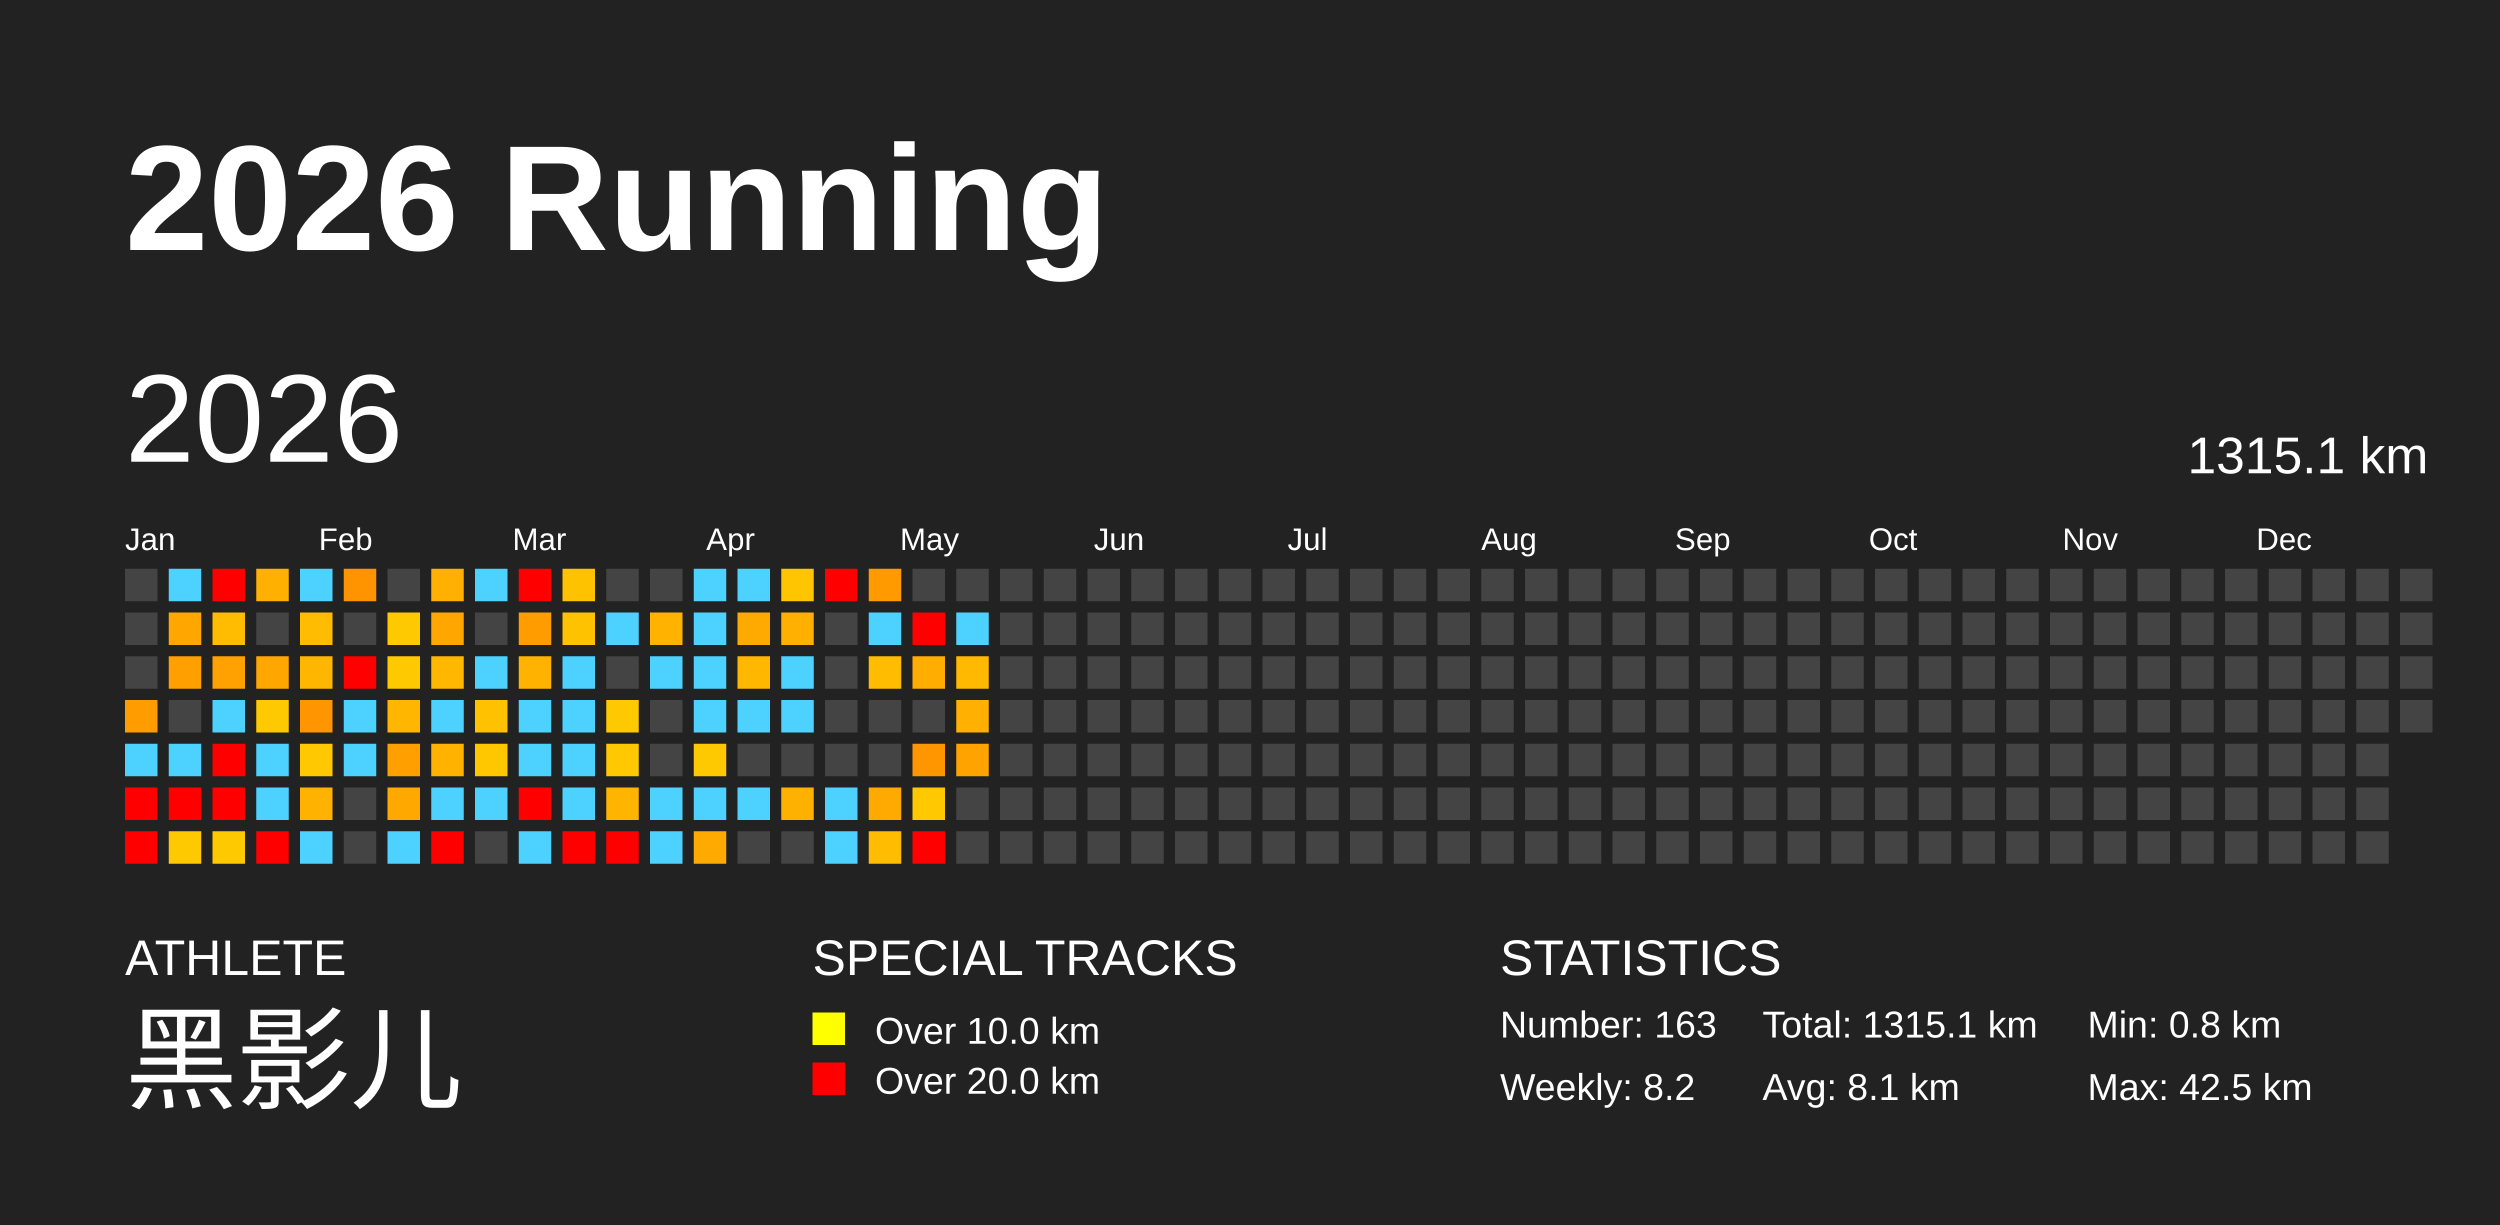
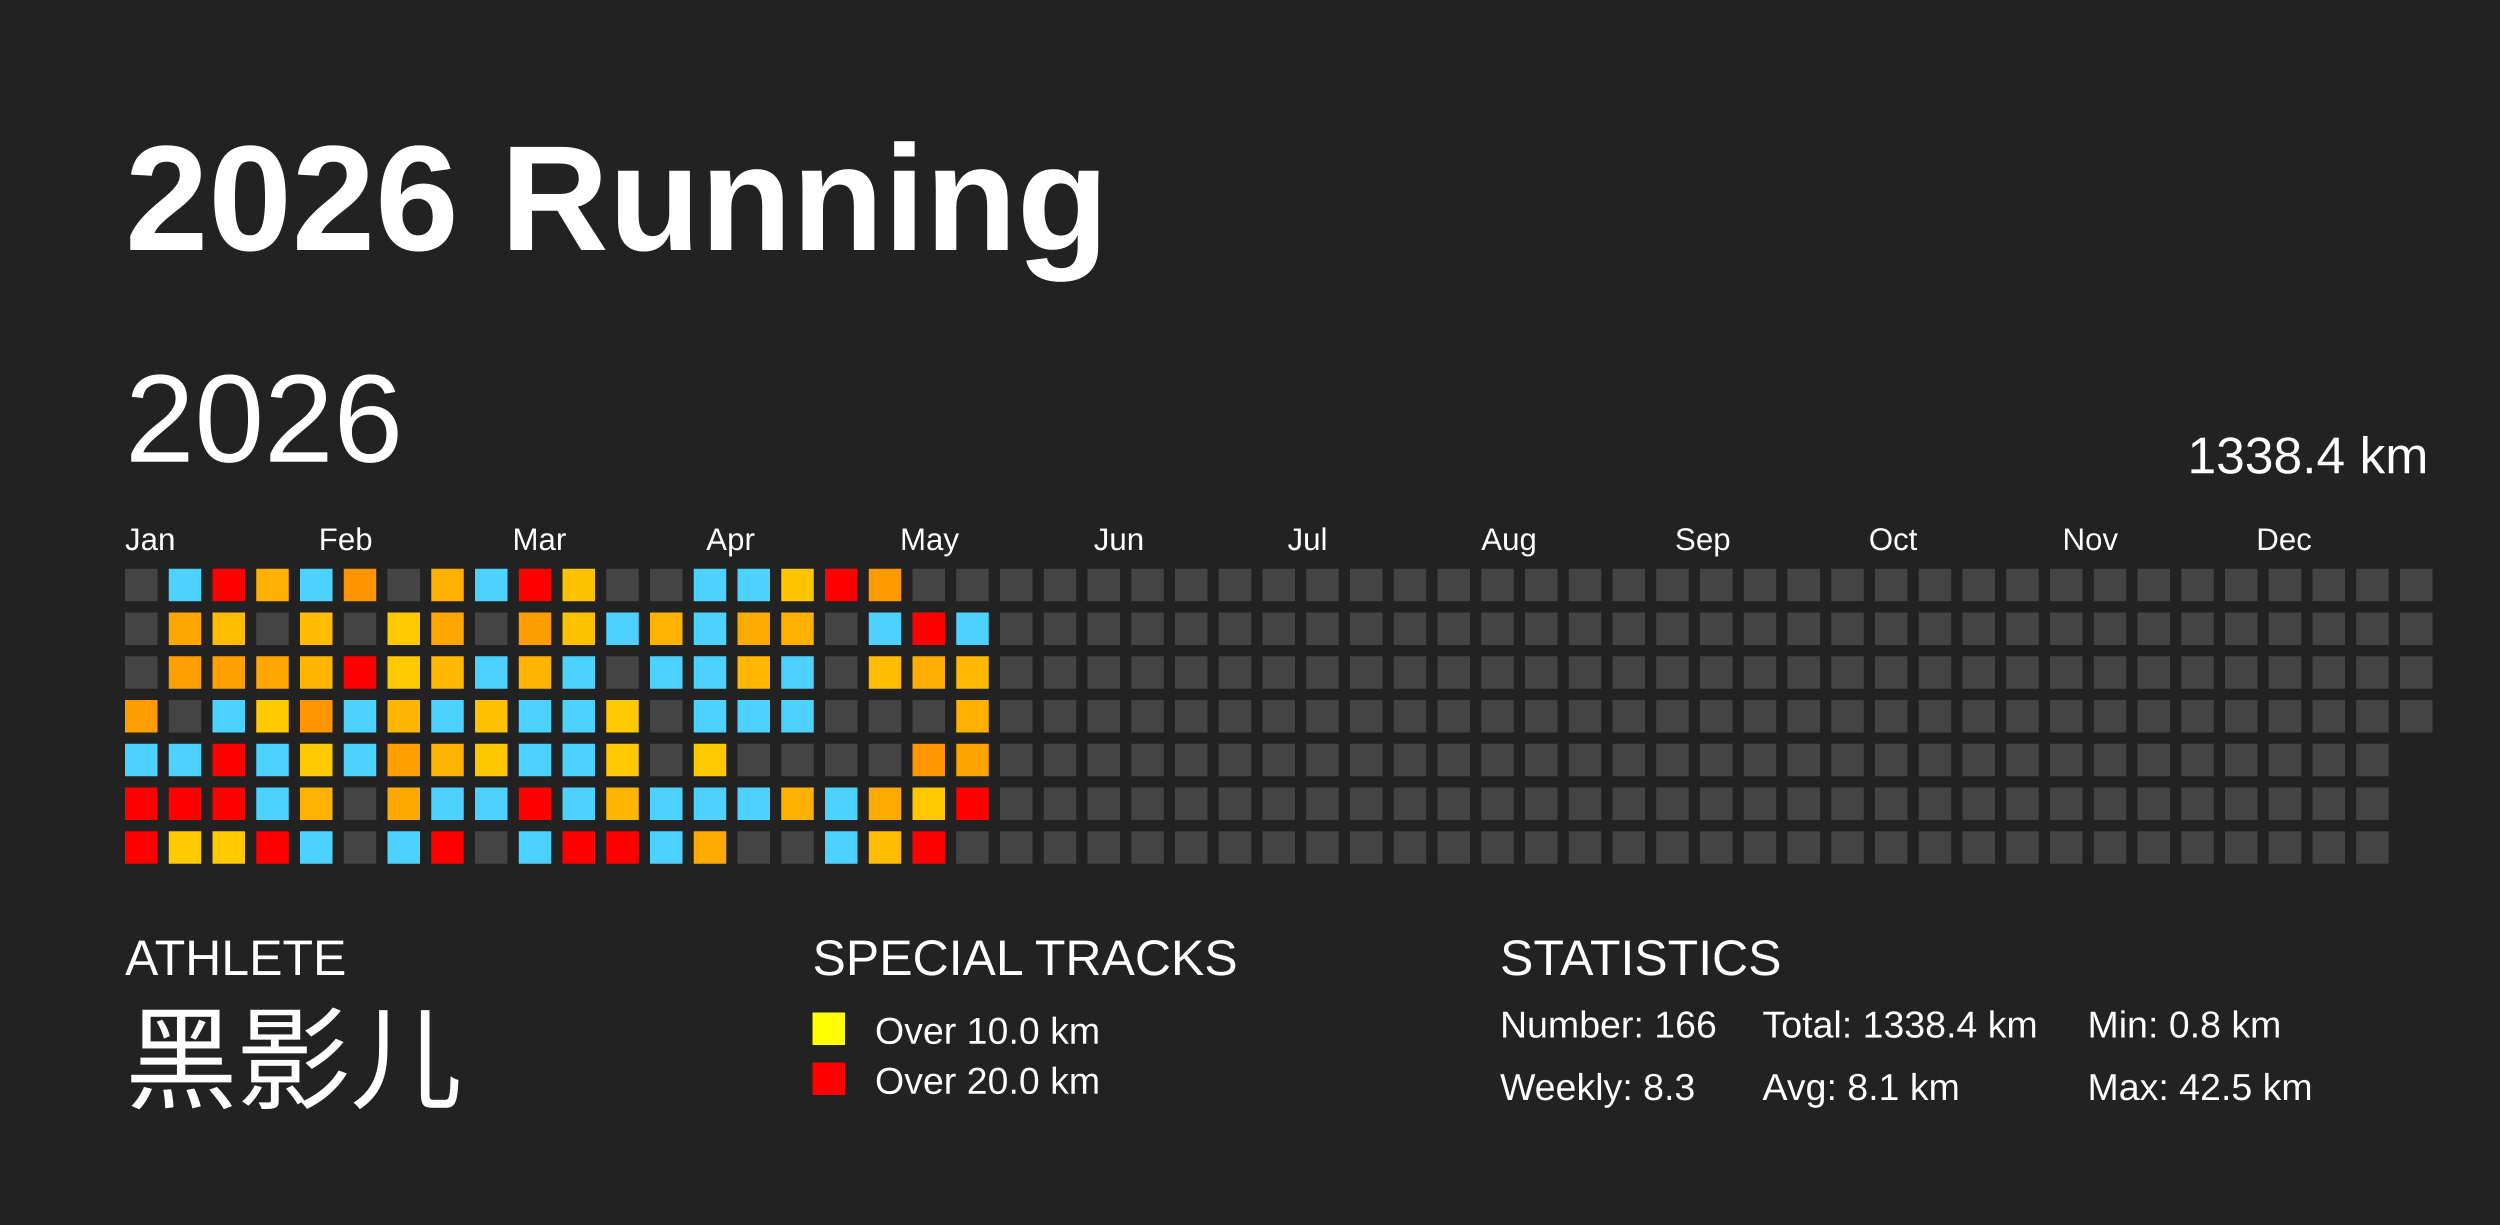
<svg xmlns="http://www.w3.org/2000/svg" baseProfile="full" height="98mm" version="1.1" viewBox="0,0,200,98" width="200mm">
  <defs />
  <rect fill="#222222" height="98" width="200" x="0" y="0" />
  <text fill="#FFFFFF" style="font-size:12px; font-family:Arial; font-weight:bold;" x="10" y="20">2026 Running</text>
  <text fill="#FFFFFF" style="font-size:4px; font-family:Arial" x="10" y="78">ATHLETE</text>
  <text fill="#FFFFFF" style="font-size:9px; font-family:Arial" x="10" y="88">黑影儿</text>
  <text fill="#FFFFFF" style="font-size:4px; font-family:Arial" x="65" y="78">SPECIAL TRACKS</text>
  <rect fill="yellow" height="2.6" width="2.6" x="65" y="81" />
  <text fill="#FFFFFF" style="font-size:3px; font-family:Arial" x="70" y="83.5">Over 10.0 km</text>
  <rect fill="red" height="2.6" width="2.6" x="65" y="85" />
  <text fill="#FFFFFF" style="font-size:3px; font-family:Arial" x="70" y="87.5">Over 20.0 km</text>
  <text fill="#FFFFFF" style="font-size:4px; font-family:Arial" x="120" y="78">STATISTICS</text>
-   <text fill="#FFFFFF" style="font-size:3px; font-family:Arial" x="120" y="83">Number: 163</text>
-   <text fill="#FFFFFF" style="font-size:3px; font-family:Arial" x="120" y="88">Weekly: 8.2</text>
-   <text fill="#FFFFFF" style="font-size:3px; font-family:Arial" x="141" y="83">Total: 1315.1 km</text>
+   <text fill="#FFFFFF" style="font-size:3px; font-family:Arial" x="120" y="83">Number: 166</text>
+   <text fill="#FFFFFF" style="font-size:3px; font-family:Arial" x="120" y="88">Weekly: 8.3</text>
+   <text fill="#FFFFFF" style="font-size:3px; font-family:Arial" x="141" y="83">Total: 1338.4 km</text>
  <text fill="#FFFFFF" style="font-size:3px; font-family:Arial" x="141" y="88">Avg: 8.1 km</text>
  <text fill="#FFFFFF" style="font-size:3px; font-family:Arial" x="167" y="83">Min: 0.8 km</text>
  <text fill="#FFFFFF" style="font-size:3px; font-family:Arial" x="167" y="88">Max: 42.5 km</text>
  <text dominant-baseline="hanging" fill="#FFFFFF" style="font-size:10.0px; font-family:Arial;" x="10" y="30">2026</text>
-   <text dominant-baseline="hanging" fill="#FFFFFF" style="font-size:4.125px; font-family:Arial;" x="175" y="35">1315.1 km</text>
+   <text dominant-baseline="hanging" fill="#FFFFFF" style="font-size:4.125px; font-family:Arial;" x="175" y="35">1338.4 km</text>
  <text fill="#FFFFFF" style="font-size:2.5px; font-family:Arial" x="10.0" y="44">Jan</text>
  <text fill="#FFFFFF" style="font-size:2.5px; font-family:Arial" x="25.5" y="44">Feb</text>
  <text fill="#FFFFFF" style="font-size:2.5px; font-family:Arial" x="41.0" y="44">Mar</text>
  <text fill="#FFFFFF" style="font-size:2.5px; font-family:Arial" x="56.5" y="44">Apr</text>
  <text fill="#FFFFFF" style="font-size:2.5px; font-family:Arial" x="72.0" y="44">May</text>
  <text fill="#FFFFFF" style="font-size:2.5px; font-family:Arial" x="87.5" y="44">Jun</text>
  <text fill="#FFFFFF" style="font-size:2.5px; font-family:Arial" x="103.0" y="44">Jul</text>
  <text fill="#FFFFFF" style="font-size:2.5px; font-family:Arial" x="118.5" y="44">Aug</text>
  <text fill="#FFFFFF" style="font-size:2.5px; font-family:Arial" x="134.0" y="44">Sep</text>
  <text fill="#FFFFFF" style="font-size:2.5px; font-family:Arial" x="149.5" y="44">Oct</text>
  <text fill="#FFFFFF" style="font-size:2.5px; font-family:Arial" x="165.0" y="44">Nov</text>
  <text fill="#FFFFFF" style="font-size:2.5px; font-family:Arial" x="180.5" y="44">Dec</text>
  <rect fill="#444444" height="2.6" width="2.6" x="10.0" y="45.5" />
  <rect fill="#444444" height="2.6" width="2.6" x="10.0" y="49.0" />
  <rect fill="#444444" height="2.6" width="2.6" x="10.0" y="52.5" />
  <rect fill="#ff9c00" height="2.6" width="2.6" x="10.0" y="56.0" />
  <rect fill="#4dd2ff" height="2.6" width="2.6" x="10.0" y="59.5" />
  <rect fill="red" height="2.6" width="2.6" x="10.0" y="63.0" />
  <rect fill="red" height="2.6" width="2.6" x="10.0" y="66.5" />
  <rect fill="#4dd2ff" height="2.6" width="2.6" x="13.5" y="45.5" />
  <rect fill="#ffa700" height="2.6" width="2.6" x="13.5" y="49.0" />
  <rect fill="#ffa000" height="2.6" width="2.6" x="13.5" y="52.5" />
  <rect fill="#444444" height="2.6" width="2.6" x="13.5" y="56.0" />
  <rect fill="#4dd2ff" height="2.6" width="2.6" x="13.5" y="59.5" />
  <rect fill="red" height="2.6" width="2.6" x="13.5" y="63.0" />
  <rect fill="#ffc900" height="2.6" width="2.6" x="13.5" y="66.5" />
  <rect fill="red" height="2.6" width="2.6" x="17.0" y="45.5" />
  <rect fill="#ffbc00" height="2.6" width="2.6" x="17.0" y="49.0" />
  <rect fill="#ffa100" height="2.6" width="2.6" x="17.0" y="52.5" />
  <rect fill="#4dd2ff" height="2.6" width="2.6" x="17.0" y="56.0" />
  <rect fill="red" height="2.6" width="2.6" x="17.0" y="59.5" />
  <rect fill="red" height="2.6" width="2.6" x="17.0" y="63.0" />
  <rect fill="#ffc900" height="2.6" width="2.6" x="17.0" y="66.5" />
  <rect fill="#ffb000" height="2.6" width="2.6" x="20.5" y="45.5" />
  <rect fill="#444444" height="2.6" width="2.6" x="20.5" y="49.0" />
  <rect fill="#ffa700" height="2.6" width="2.6" x="20.5" y="52.5" />
  <rect fill="#ffc900" height="2.6" width="2.6" x="20.5" y="56.0" />
  <rect fill="#4dd2ff" height="2.6" width="2.6" x="20.5" y="59.5" />
  <rect fill="#4dd2ff" height="2.6" width="2.6" x="20.5" y="63.0" />
  <rect fill="red" height="2.6" width="2.6" x="20.5" y="66.5" />
  <rect fill="#4dd2ff" height="2.6" width="2.6" x="24.0" y="45.5" />
  <rect fill="#ffbc00" height="2.6" width="2.6" x="24.0" y="49.0" />
  <rect fill="#ffb600" height="2.6" width="2.6" x="24.0" y="52.5" />
  <rect fill="#ff9500" height="2.6" width="2.6" x="24.0" y="56.0" />
  <rect fill="#ffc800" height="2.6" width="2.6" x="24.0" y="59.5" />
  <rect fill="#ffb200" height="2.6" width="2.6" x="24.0" y="63.0" />
  <rect fill="#4dd2ff" height="2.6" width="2.6" x="24.0" y="66.5" />
  <rect fill="#ff9300" height="2.6" width="2.6" x="27.5" y="45.5" />
  <rect fill="#444444" height="2.6" width="2.6" x="27.5" y="49.0" />
  <rect fill="red" height="2.6" width="2.6" x="27.5" y="52.5" />
  <rect fill="#4dd2ff" height="2.6" width="2.6" x="27.5" y="56.0" />
  <rect fill="#4dd2ff" height="2.6" width="2.6" x="27.5" y="59.5" />
  <rect fill="#444444" height="2.6" width="2.6" x="27.5" y="63.0" />
  <rect fill="#444444" height="2.6" width="2.6" x="27.5" y="66.5" />
  <rect fill="#444444" height="2.6" width="2.6" x="31.0" y="45.5" />
  <rect fill="#ffc900" height="2.6" width="2.6" x="31.0" y="49.0" />
  <rect fill="#ffc900" height="2.6" width="2.6" x="31.0" y="52.5" />
  <rect fill="#ffb600" height="2.6" width="2.6" x="31.0" y="56.0" />
  <rect fill="#ffa000" height="2.6" width="2.6" x="31.0" y="59.5" />
  <rect fill="#ffa900" height="2.6" width="2.6" x="31.0" y="63.0" />
  <rect fill="#4dd2ff" height="2.6" width="2.6" x="31.0" y="66.5" />
  <rect fill="#ffb000" height="2.6" width="2.6" x="34.5" y="45.5" />
  <rect fill="#ffa700" height="2.6" width="2.6" x="34.5" y="49.0" />
  <rect fill="#ffb700" height="2.6" width="2.6" x="34.5" y="52.5" />
  <rect fill="#4dd2ff" height="2.6" width="2.6" x="34.5" y="56.0" />
  <rect fill="#ffb200" height="2.6" width="2.6" x="34.5" y="59.5" />
  <rect fill="#4dd2ff" height="2.6" width="2.6" x="34.5" y="63.0" />
  <rect fill="red" height="2.6" width="2.6" x="34.5" y="66.5" />
  <rect fill="#4dd2ff" height="2.6" width="2.6" x="38.0" y="45.5" />
  <rect fill="#444444" height="2.6" width="2.6" x="38.0" y="49.0" />
  <rect fill="#4dd2ff" height="2.6" width="2.6" x="38.0" y="52.5" />
  <rect fill="#ffc100" height="2.6" width="2.6" x="38.0" y="56.0" />
  <rect fill="#ffc700" height="2.6" width="2.6" x="38.0" y="59.5" />
  <rect fill="#4dd2ff" height="2.6" width="2.6" x="38.0" y="63.0" />
  <rect fill="#444444" height="2.6" width="2.6" x="38.0" y="66.5" />
  <rect fill="red" height="2.6" width="2.6" x="41.5" y="45.5" />
  <rect fill="#ff9d00" height="2.6" width="2.6" x="41.5" y="49.0" />
  <rect fill="#ffb300" height="2.6" width="2.6" x="41.5" y="52.5" />
  <rect fill="#4dd2ff" height="2.6" width="2.6" x="41.5" y="56.0" />
  <rect fill="#4dd2ff" height="2.6" width="2.6" x="41.5" y="59.5" />
  <rect fill="red" height="2.6" width="2.6" x="41.5" y="63.0" />
  <rect fill="#4dd2ff" height="2.6" width="2.6" x="41.5" y="66.5" />
  <rect fill="#ffc200" height="2.6" width="2.6" x="45.0" y="45.5" />
  <rect fill="#ffc200" height="2.6" width="2.6" x="45.0" y="49.0" />
  <rect fill="#4dd2ff" height="2.6" width="2.6" x="45.0" y="52.5" />
  <rect fill="#4dd2ff" height="2.6" width="2.6" x="45.0" y="56.0" />
  <rect fill="#4dd2ff" height="2.6" width="2.6" x="45.0" y="59.5" />
  <rect fill="#4dd2ff" height="2.6" width="2.6" x="45.0" y="63.0" />
  <rect fill="red" height="2.6" width="2.6" x="45.0" y="66.5" />
  <rect fill="#444444" height="2.6" width="2.6" x="48.5" y="45.5" />
  <rect fill="#4dd2ff" height="2.6" width="2.6" x="48.5" y="49.0" />
  <rect fill="#444444" height="2.6" width="2.6" x="48.5" y="52.5" />
  <rect fill="#ffc900" height="2.6" width="2.6" x="48.5" y="56.0" />
  <rect fill="#ffc800" height="2.6" width="2.6" x="48.5" y="59.5" />
  <rect fill="#ffb400" height="2.6" width="2.6" x="48.5" y="63.0" />
  <rect fill="red" height="2.6" width="2.6" x="48.5" y="66.5" />
  <rect fill="#444444" height="2.6" width="2.6" x="52.0" y="45.5" />
  <rect fill="#ffb300" height="2.6" width="2.6" x="52.0" y="49.0" />
  <rect fill="#4dd2ff" height="2.6" width="2.6" x="52.0" y="52.5" />
  <rect fill="#444444" height="2.6" width="2.6" x="52.0" y="56.0" />
  <rect fill="#444444" height="2.6" width="2.6" x="52.0" y="59.5" />
  <rect fill="#4dd2ff" height="2.6" width="2.6" x="52.0" y="63.0" />
  <rect fill="#4dd2ff" height="2.6" width="2.6" x="52.0" y="66.5" />
  <rect fill="#4dd2ff" height="2.6" width="2.6" x="55.5" y="45.5" />
  <rect fill="#4dd2ff" height="2.6" width="2.6" x="55.5" y="49.0" />
  <rect fill="#4dd2ff" height="2.6" width="2.6" x="55.5" y="52.5" />
  <rect fill="#4dd2ff" height="2.6" width="2.6" x="55.5" y="56.0" />
  <rect fill="#ffc900" height="2.6" width="2.6" x="55.5" y="59.5" />
  <rect fill="#4dd2ff" height="2.6" width="2.6" x="55.5" y="63.0" />
  <rect fill="#ffaa00" height="2.6" width="2.6" x="55.5" y="66.5" />
  <rect fill="#4dd2ff" height="2.6" width="2.6" x="59.0" y="45.5" />
  <rect fill="#ffaa00" height="2.6" width="2.6" x="59.0" y="49.0" />
  <rect fill="#ffb700" height="2.6" width="2.6" x="59.0" y="52.5" />
  <rect fill="#4dd2ff" height="2.6" width="2.6" x="59.0" y="56.0" />
  <rect fill="#444444" height="2.6" width="2.6" x="59.0" y="59.5" />
  <rect fill="#4dd2ff" height="2.6" width="2.6" x="59.0" y="63.0" />
  <rect fill="#444444" height="2.6" width="2.6" x="59.0" y="66.5" />
  <rect fill="#ffc500" height="2.6" width="2.6" x="62.5" y="45.5" />
  <rect fill="#ffb000" height="2.6" width="2.6" x="62.5" y="49.0" />
  <rect fill="#4dd2ff" height="2.6" width="2.6" x="62.5" y="52.5" />
  <rect fill="#4dd2ff" height="2.6" width="2.6" x="62.5" y="56.0" />
  <rect fill="#444444" height="2.6" width="2.6" x="62.5" y="59.5" />
  <rect fill="#ffb100" height="2.6" width="2.6" x="62.5" y="63.0" />
  <rect fill="#444444" height="2.6" width="2.6" x="62.5" y="66.5" />
  <rect fill="red" height="2.6" width="2.6" x="66.0" y="45.5" />
  <rect fill="#444444" height="2.6" width="2.6" x="66.0" y="49.0" />
  <rect fill="#444444" height="2.6" width="2.6" x="66.0" y="52.5" />
  <rect fill="#444444" height="2.6" width="2.6" x="66.0" y="56.0" />
  <rect fill="#444444" height="2.6" width="2.6" x="66.0" y="59.5" />
  <rect fill="#4dd2ff" height="2.6" width="2.6" x="66.0" y="63.0" />
  <rect fill="#4dd2ff" height="2.6" width="2.6" x="66.0" y="66.5" />
  <rect fill="#ff9b00" height="2.6" width="2.6" x="69.5" y="45.5" />
  <rect fill="#4dd2ff" height="2.6" width="2.6" x="69.5" y="49.0" />
  <rect fill="#ffbc00" height="2.6" width="2.6" x="69.5" y="52.5" />
  <rect fill="#444444" height="2.6" width="2.6" x="69.5" y="56.0" />
  <rect fill="#444444" height="2.6" width="2.6" x="69.5" y="59.5" />
  <rect fill="#ffaa00" height="2.6" width="2.6" x="69.5" y="63.0" />
  <rect fill="#ffbc00" height="2.6" width="2.6" x="69.5" y="66.5" />
  <rect fill="#444444" height="2.6" width="2.6" x="73.0" y="45.5" />
  <rect fill="red" height="2.6" width="2.6" x="73.0" y="49.0" />
  <rect fill="#ffad00" height="2.6" width="2.6" x="73.0" y="52.5" />
  <rect fill="#444444" height="2.6" width="2.6" x="73.0" y="56.0" />
  <rect fill="#ff9600" height="2.6" width="2.6" x="73.0" y="59.5" />
  <rect fill="#ffc800" height="2.6" width="2.6" x="73.0" y="63.0" />
  <rect fill="red" height="2.6" width="2.6" x="73.0" y="66.5" />
  <rect fill="#444444" height="2.6" width="2.6" x="76.5" y="45.5" />
  <rect fill="#4dd2ff" height="2.6" width="2.6" x="76.5" y="49.0" />
  <rect fill="#ffb900" height="2.6" width="2.6" x="76.5" y="52.5" />
  <rect fill="#ffb000" height="2.6" width="2.6" x="76.5" y="56.0" />
  <rect fill="#ffa300" height="2.6" width="2.6" x="76.5" y="59.5" />
-   <rect fill="#444444" height="2.6" width="2.6" x="76.5" y="63.0" />
+   <rect fill="red" height="2.6" width="2.6" x="76.5" y="63.0" />
  <rect fill="#444444" height="2.6" width="2.6" x="76.5" y="66.5" />
  <rect fill="#444444" height="2.6" width="2.6" x="80.0" y="45.5" />
  <rect fill="#444444" height="2.6" width="2.6" x="80.0" y="49.0" />
  <rect fill="#444444" height="2.6" width="2.6" x="80.0" y="52.5" />
  <rect fill="#444444" height="2.6" width="2.6" x="80.0" y="56.0" />
  <rect fill="#444444" height="2.6" width="2.6" x="80.0" y="59.5" />
  <rect fill="#444444" height="2.6" width="2.6" x="80.0" y="63.0" />
  <rect fill="#444444" height="2.6" width="2.6" x="80.0" y="66.5" />
  <rect fill="#444444" height="2.6" width="2.6" x="83.5" y="45.5" />
  <rect fill="#444444" height="2.6" width="2.6" x="83.5" y="49.0" />
  <rect fill="#444444" height="2.6" width="2.6" x="83.5" y="52.5" />
  <rect fill="#444444" height="2.6" width="2.6" x="83.5" y="56.0" />
  <rect fill="#444444" height="2.6" width="2.6" x="83.5" y="59.5" />
  <rect fill="#444444" height="2.6" width="2.6" x="83.5" y="63.0" />
  <rect fill="#444444" height="2.6" width="2.6" x="83.5" y="66.5" />
  <rect fill="#444444" height="2.6" width="2.6" x="87.0" y="45.5" />
  <rect fill="#444444" height="2.6" width="2.6" x="87.0" y="49.0" />
  <rect fill="#444444" height="2.6" width="2.6" x="87.0" y="52.5" />
  <rect fill="#444444" height="2.6" width="2.6" x="87.0" y="56.0" />
  <rect fill="#444444" height="2.6" width="2.6" x="87.0" y="59.5" />
  <rect fill="#444444" height="2.6" width="2.6" x="87.0" y="63.0" />
  <rect fill="#444444" height="2.6" width="2.6" x="87.0" y="66.5" />
  <rect fill="#444444" height="2.6" width="2.6" x="90.5" y="45.5" />
  <rect fill="#444444" height="2.6" width="2.6" x="90.5" y="49.0" />
  <rect fill="#444444" height="2.6" width="2.6" x="90.5" y="52.5" />
  <rect fill="#444444" height="2.6" width="2.6" x="90.5" y="56.0" />
  <rect fill="#444444" height="2.6" width="2.6" x="90.5" y="59.5" />
  <rect fill="#444444" height="2.6" width="2.6" x="90.5" y="63.0" />
  <rect fill="#444444" height="2.6" width="2.6" x="90.5" y="66.5" />
  <rect fill="#444444" height="2.6" width="2.6" x="94.0" y="45.5" />
  <rect fill="#444444" height="2.6" width="2.6" x="94.0" y="49.0" />
  <rect fill="#444444" height="2.6" width="2.6" x="94.0" y="52.5" />
  <rect fill="#444444" height="2.6" width="2.6" x="94.0" y="56.0" />
  <rect fill="#444444" height="2.6" width="2.6" x="94.0" y="59.5" />
  <rect fill="#444444" height="2.6" width="2.6" x="94.0" y="63.0" />
  <rect fill="#444444" height="2.6" width="2.6" x="94.0" y="66.5" />
  <rect fill="#444444" height="2.6" width="2.6" x="97.5" y="45.5" />
  <rect fill="#444444" height="2.6" width="2.6" x="97.5" y="49.0" />
  <rect fill="#444444" height="2.6" width="2.6" x="97.5" y="52.5" />
  <rect fill="#444444" height="2.6" width="2.6" x="97.5" y="56.0" />
  <rect fill="#444444" height="2.6" width="2.6" x="97.5" y="59.5" />
  <rect fill="#444444" height="2.6" width="2.6" x="97.5" y="63.0" />
  <rect fill="#444444" height="2.6" width="2.6" x="97.5" y="66.5" />
  <rect fill="#444444" height="2.6" width="2.6" x="101.0" y="45.5" />
  <rect fill="#444444" height="2.6" width="2.6" x="101.0" y="49.0" />
  <rect fill="#444444" height="2.6" width="2.6" x="101.0" y="52.5" />
  <rect fill="#444444" height="2.6" width="2.6" x="101.0" y="56.0" />
  <rect fill="#444444" height="2.6" width="2.6" x="101.0" y="59.5" />
  <rect fill="#444444" height="2.6" width="2.6" x="101.0" y="63.0" />
  <rect fill="#444444" height="2.6" width="2.6" x="101.0" y="66.5" />
  <rect fill="#444444" height="2.6" width="2.6" x="104.5" y="45.5" />
  <rect fill="#444444" height="2.6" width="2.6" x="104.5" y="49.0" />
  <rect fill="#444444" height="2.6" width="2.6" x="104.5" y="52.5" />
  <rect fill="#444444" height="2.6" width="2.6" x="104.5" y="56.0" />
  <rect fill="#444444" height="2.6" width="2.6" x="104.5" y="59.5" />
  <rect fill="#444444" height="2.6" width="2.6" x="104.5" y="63.0" />
  <rect fill="#444444" height="2.6" width="2.6" x="104.5" y="66.5" />
  <rect fill="#444444" height="2.6" width="2.6" x="108.0" y="45.5" />
  <rect fill="#444444" height="2.6" width="2.6" x="108.0" y="49.0" />
  <rect fill="#444444" height="2.6" width="2.6" x="108.0" y="52.5" />
  <rect fill="#444444" height="2.6" width="2.6" x="108.0" y="56.0" />
  <rect fill="#444444" height="2.6" width="2.6" x="108.0" y="59.5" />
  <rect fill="#444444" height="2.6" width="2.6" x="108.0" y="63.0" />
  <rect fill="#444444" height="2.6" width="2.6" x="108.0" y="66.5" />
  <rect fill="#444444" height="2.6" width="2.6" x="111.5" y="45.5" />
  <rect fill="#444444" height="2.6" width="2.6" x="111.5" y="49.0" />
  <rect fill="#444444" height="2.6" width="2.6" x="111.5" y="52.5" />
  <rect fill="#444444" height="2.6" width="2.6" x="111.5" y="56.0" />
  <rect fill="#444444" height="2.6" width="2.6" x="111.5" y="59.5" />
  <rect fill="#444444" height="2.6" width="2.6" x="111.5" y="63.0" />
  <rect fill="#444444" height="2.6" width="2.6" x="111.5" y="66.5" />
  <rect fill="#444444" height="2.6" width="2.6" x="115.0" y="45.5" />
  <rect fill="#444444" height="2.6" width="2.6" x="115.0" y="49.0" />
  <rect fill="#444444" height="2.6" width="2.6" x="115.0" y="52.5" />
  <rect fill="#444444" height="2.6" width="2.6" x="115.0" y="56.0" />
  <rect fill="#444444" height="2.6" width="2.6" x="115.0" y="59.5" />
  <rect fill="#444444" height="2.6" width="2.6" x="115.0" y="63.0" />
  <rect fill="#444444" height="2.6" width="2.6" x="115.0" y="66.5" />
  <rect fill="#444444" height="2.6" width="2.6" x="118.5" y="45.5" />
  <rect fill="#444444" height="2.6" width="2.6" x="118.5" y="49.0" />
  <rect fill="#444444" height="2.6" width="2.6" x="118.5" y="52.5" />
  <rect fill="#444444" height="2.6" width="2.6" x="118.5" y="56.0" />
  <rect fill="#444444" height="2.6" width="2.6" x="118.5" y="59.5" />
  <rect fill="#444444" height="2.6" width="2.6" x="118.5" y="63.0" />
  <rect fill="#444444" height="2.6" width="2.6" x="118.5" y="66.5" />
  <rect fill="#444444" height="2.6" width="2.6" x="122.0" y="45.5" />
  <rect fill="#444444" height="2.6" width="2.6" x="122.0" y="49.0" />
  <rect fill="#444444" height="2.6" width="2.6" x="122.0" y="52.5" />
  <rect fill="#444444" height="2.6" width="2.6" x="122.0" y="56.0" />
  <rect fill="#444444" height="2.6" width="2.6" x="122.0" y="59.5" />
  <rect fill="#444444" height="2.6" width="2.6" x="122.0" y="63.0" />
  <rect fill="#444444" height="2.6" width="2.6" x="122.0" y="66.5" />
  <rect fill="#444444" height="2.6" width="2.6" x="125.5" y="45.5" />
  <rect fill="#444444" height="2.6" width="2.6" x="125.5" y="49.0" />
  <rect fill="#444444" height="2.6" width="2.6" x="125.5" y="52.5" />
  <rect fill="#444444" height="2.6" width="2.6" x="125.5" y="56.0" />
  <rect fill="#444444" height="2.6" width="2.6" x="125.5" y="59.5" />
  <rect fill="#444444" height="2.6" width="2.6" x="125.5" y="63.0" />
  <rect fill="#444444" height="2.6" width="2.6" x="125.5" y="66.5" />
  <rect fill="#444444" height="2.6" width="2.6" x="129.0" y="45.5" />
  <rect fill="#444444" height="2.6" width="2.6" x="129.0" y="49.0" />
  <rect fill="#444444" height="2.6" width="2.6" x="129.0" y="52.5" />
  <rect fill="#444444" height="2.6" width="2.6" x="129.0" y="56.0" />
  <rect fill="#444444" height="2.6" width="2.6" x="129.0" y="59.5" />
  <rect fill="#444444" height="2.6" width="2.6" x="129.0" y="63.0" />
  <rect fill="#444444" height="2.6" width="2.6" x="129.0" y="66.5" />
  <rect fill="#444444" height="2.6" width="2.6" x="132.5" y="45.5" />
  <rect fill="#444444" height="2.6" width="2.6" x="132.5" y="49.0" />
  <rect fill="#444444" height="2.6" width="2.6" x="132.5" y="52.5" />
  <rect fill="#444444" height="2.6" width="2.6" x="132.5" y="56.0" />
  <rect fill="#444444" height="2.6" width="2.6" x="132.5" y="59.5" />
  <rect fill="#444444" height="2.6" width="2.6" x="132.5" y="63.0" />
  <rect fill="#444444" height="2.6" width="2.6" x="132.5" y="66.5" />
  <rect fill="#444444" height="2.6" width="2.6" x="136.0" y="45.5" />
  <rect fill="#444444" height="2.6" width="2.6" x="136.0" y="49.0" />
  <rect fill="#444444" height="2.6" width="2.6" x="136.0" y="52.5" />
  <rect fill="#444444" height="2.6" width="2.6" x="136.0" y="56.0" />
  <rect fill="#444444" height="2.6" width="2.6" x="136.0" y="59.5" />
  <rect fill="#444444" height="2.6" width="2.6" x="136.0" y="63.0" />
  <rect fill="#444444" height="2.6" width="2.6" x="136.0" y="66.5" />
  <rect fill="#444444" height="2.6" width="2.6" x="139.5" y="45.5" />
  <rect fill="#444444" height="2.6" width="2.6" x="139.5" y="49.0" />
  <rect fill="#444444" height="2.6" width="2.6" x="139.5" y="52.5" />
  <rect fill="#444444" height="2.6" width="2.6" x="139.5" y="56.0" />
  <rect fill="#444444" height="2.6" width="2.6" x="139.5" y="59.5" />
  <rect fill="#444444" height="2.6" width="2.6" x="139.5" y="63.0" />
  <rect fill="#444444" height="2.6" width="2.6" x="139.5" y="66.5" />
  <rect fill="#444444" height="2.6" width="2.6" x="143.0" y="45.5" />
  <rect fill="#444444" height="2.6" width="2.6" x="143.0" y="49.0" />
  <rect fill="#444444" height="2.6" width="2.6" x="143.0" y="52.5" />
  <rect fill="#444444" height="2.6" width="2.6" x="143.0" y="56.0" />
  <rect fill="#444444" height="2.6" width="2.6" x="143.0" y="59.5" />
  <rect fill="#444444" height="2.6" width="2.6" x="143.0" y="63.0" />
  <rect fill="#444444" height="2.6" width="2.6" x="143.0" y="66.5" />
  <rect fill="#444444" height="2.6" width="2.6" x="146.5" y="45.5" />
  <rect fill="#444444" height="2.6" width="2.6" x="146.5" y="49.0" />
  <rect fill="#444444" height="2.6" width="2.6" x="146.5" y="52.5" />
  <rect fill="#444444" height="2.6" width="2.6" x="146.5" y="56.0" />
  <rect fill="#444444" height="2.6" width="2.6" x="146.5" y="59.5" />
  <rect fill="#444444" height="2.6" width="2.6" x="146.5" y="63.0" />
  <rect fill="#444444" height="2.6" width="2.6" x="146.5" y="66.5" />
  <rect fill="#444444" height="2.6" width="2.6" x="150.0" y="45.5" />
  <rect fill="#444444" height="2.6" width="2.6" x="150.0" y="49.0" />
  <rect fill="#444444" height="2.6" width="2.6" x="150.0" y="52.5" />
  <rect fill="#444444" height="2.6" width="2.6" x="150.0" y="56.0" />
  <rect fill="#444444" height="2.6" width="2.6" x="150.0" y="59.5" />
  <rect fill="#444444" height="2.6" width="2.6" x="150.0" y="63.0" />
  <rect fill="#444444" height="2.6" width="2.6" x="150.0" y="66.5" />
  <rect fill="#444444" height="2.6" width="2.6" x="153.5" y="45.5" />
  <rect fill="#444444" height="2.6" width="2.6" x="153.5" y="49.0" />
  <rect fill="#444444" height="2.6" width="2.6" x="153.5" y="52.5" />
  <rect fill="#444444" height="2.6" width="2.6" x="153.5" y="56.0" />
  <rect fill="#444444" height="2.6" width="2.6" x="153.5" y="59.5" />
  <rect fill="#444444" height="2.6" width="2.6" x="153.5" y="63.0" />
  <rect fill="#444444" height="2.6" width="2.6" x="153.5" y="66.5" />
  <rect fill="#444444" height="2.6" width="2.6" x="157.0" y="45.5" />
  <rect fill="#444444" height="2.6" width="2.6" x="157.0" y="49.0" />
  <rect fill="#444444" height="2.6" width="2.6" x="157.0" y="52.5" />
  <rect fill="#444444" height="2.6" width="2.6" x="157.0" y="56.0" />
  <rect fill="#444444" height="2.6" width="2.6" x="157.0" y="59.5" />
  <rect fill="#444444" height="2.6" width="2.6" x="157.0" y="63.0" />
  <rect fill="#444444" height="2.6" width="2.6" x="157.0" y="66.5" />
  <rect fill="#444444" height="2.6" width="2.6" x="160.5" y="45.5" />
  <rect fill="#444444" height="2.6" width="2.6" x="160.5" y="49.0" />
  <rect fill="#444444" height="2.6" width="2.6" x="160.5" y="52.5" />
  <rect fill="#444444" height="2.6" width="2.6" x="160.5" y="56.0" />
  <rect fill="#444444" height="2.6" width="2.6" x="160.5" y="59.5" />
  <rect fill="#444444" height="2.6" width="2.6" x="160.5" y="63.0" />
  <rect fill="#444444" height="2.6" width="2.6" x="160.5" y="66.5" />
  <rect fill="#444444" height="2.6" width="2.6" x="164.0" y="45.5" />
  <rect fill="#444444" height="2.6" width="2.6" x="164.0" y="49.0" />
  <rect fill="#444444" height="2.6" width="2.6" x="164.0" y="52.5" />
  <rect fill="#444444" height="2.6" width="2.6" x="164.0" y="56.0" />
  <rect fill="#444444" height="2.6" width="2.6" x="164.0" y="59.5" />
  <rect fill="#444444" height="2.6" width="2.6" x="164.0" y="63.0" />
  <rect fill="#444444" height="2.6" width="2.6" x="164.0" y="66.5" />
  <rect fill="#444444" height="2.6" width="2.6" x="167.5" y="45.5" />
  <rect fill="#444444" height="2.6" width="2.6" x="167.5" y="49.0" />
  <rect fill="#444444" height="2.6" width="2.6" x="167.5" y="52.5" />
  <rect fill="#444444" height="2.6" width="2.6" x="167.5" y="56.0" />
  <rect fill="#444444" height="2.6" width="2.6" x="167.5" y="59.5" />
  <rect fill="#444444" height="2.6" width="2.6" x="167.5" y="63.0" />
  <rect fill="#444444" height="2.6" width="2.6" x="167.5" y="66.5" />
  <rect fill="#444444" height="2.6" width="2.6" x="171.0" y="45.5" />
  <rect fill="#444444" height="2.6" width="2.6" x="171.0" y="49.0" />
  <rect fill="#444444" height="2.6" width="2.6" x="171.0" y="52.5" />
  <rect fill="#444444" height="2.6" width="2.6" x="171.0" y="56.0" />
  <rect fill="#444444" height="2.6" width="2.6" x="171.0" y="59.5" />
  <rect fill="#444444" height="2.6" width="2.6" x="171.0" y="63.0" />
  <rect fill="#444444" height="2.6" width="2.6" x="171.0" y="66.5" />
  <rect fill="#444444" height="2.6" width="2.6" x="174.5" y="45.5" />
  <rect fill="#444444" height="2.6" width="2.6" x="174.5" y="49.0" />
  <rect fill="#444444" height="2.6" width="2.6" x="174.5" y="52.5" />
  <rect fill="#444444" height="2.6" width="2.6" x="174.5" y="56.0" />
  <rect fill="#444444" height="2.6" width="2.6" x="174.5" y="59.5" />
  <rect fill="#444444" height="2.6" width="2.6" x="174.5" y="63.0" />
  <rect fill="#444444" height="2.6" width="2.6" x="174.5" y="66.5" />
  <rect fill="#444444" height="2.6" width="2.6" x="178.0" y="45.5" />
  <rect fill="#444444" height="2.6" width="2.6" x="178.0" y="49.0" />
  <rect fill="#444444" height="2.6" width="2.6" x="178.0" y="52.5" />
  <rect fill="#444444" height="2.6" width="2.6" x="178.0" y="56.0" />
  <rect fill="#444444" height="2.6" width="2.6" x="178.0" y="59.5" />
  <rect fill="#444444" height="2.6" width="2.6" x="178.0" y="63.0" />
  <rect fill="#444444" height="2.6" width="2.6" x="178.0" y="66.5" />
  <rect fill="#444444" height="2.6" width="2.6" x="181.5" y="45.5" />
  <rect fill="#444444" height="2.6" width="2.6" x="181.5" y="49.0" />
  <rect fill="#444444" height="2.6" width="2.6" x="181.5" y="52.5" />
  <rect fill="#444444" height="2.6" width="2.6" x="181.5" y="56.0" />
  <rect fill="#444444" height="2.6" width="2.6" x="181.5" y="59.5" />
  <rect fill="#444444" height="2.6" width="2.6" x="181.5" y="63.0" />
  <rect fill="#444444" height="2.6" width="2.6" x="181.5" y="66.5" />
  <rect fill="#444444" height="2.6" width="2.6" x="185.0" y="45.5" />
  <rect fill="#444444" height="2.6" width="2.6" x="185.0" y="49.0" />
  <rect fill="#444444" height="2.6" width="2.6" x="185.0" y="52.5" />
  <rect fill="#444444" height="2.6" width="2.6" x="185.0" y="56.0" />
  <rect fill="#444444" height="2.6" width="2.6" x="185.0" y="59.5" />
  <rect fill="#444444" height="2.6" width="2.6" x="185.0" y="63.0" />
  <rect fill="#444444" height="2.6" width="2.6" x="185.0" y="66.5" />
  <rect fill="#444444" height="2.6" width="2.6" x="188.5" y="45.5" />
  <rect fill="#444444" height="2.6" width="2.6" x="188.5" y="49.0" />
  <rect fill="#444444" height="2.6" width="2.6" x="188.5" y="52.5" />
  <rect fill="#444444" height="2.6" width="2.6" x="188.5" y="56.0" />
  <rect fill="#444444" height="2.6" width="2.6" x="188.5" y="59.5" />
  <rect fill="#444444" height="2.6" width="2.6" x="188.5" y="63.0" />
  <rect fill="#444444" height="2.6" width="2.6" x="188.5" y="66.5" />
  <rect fill="#444444" height="2.6" width="2.6" x="192.0" y="45.5" />
  <rect fill="#444444" height="2.6" width="2.6" x="192.0" y="49.0" />
  <rect fill="#444444" height="2.6" width="2.6" x="192.0" y="52.5" />
  <rect fill="#444444" height="2.6" width="2.6" x="192.0" y="56.0" />
</svg>
